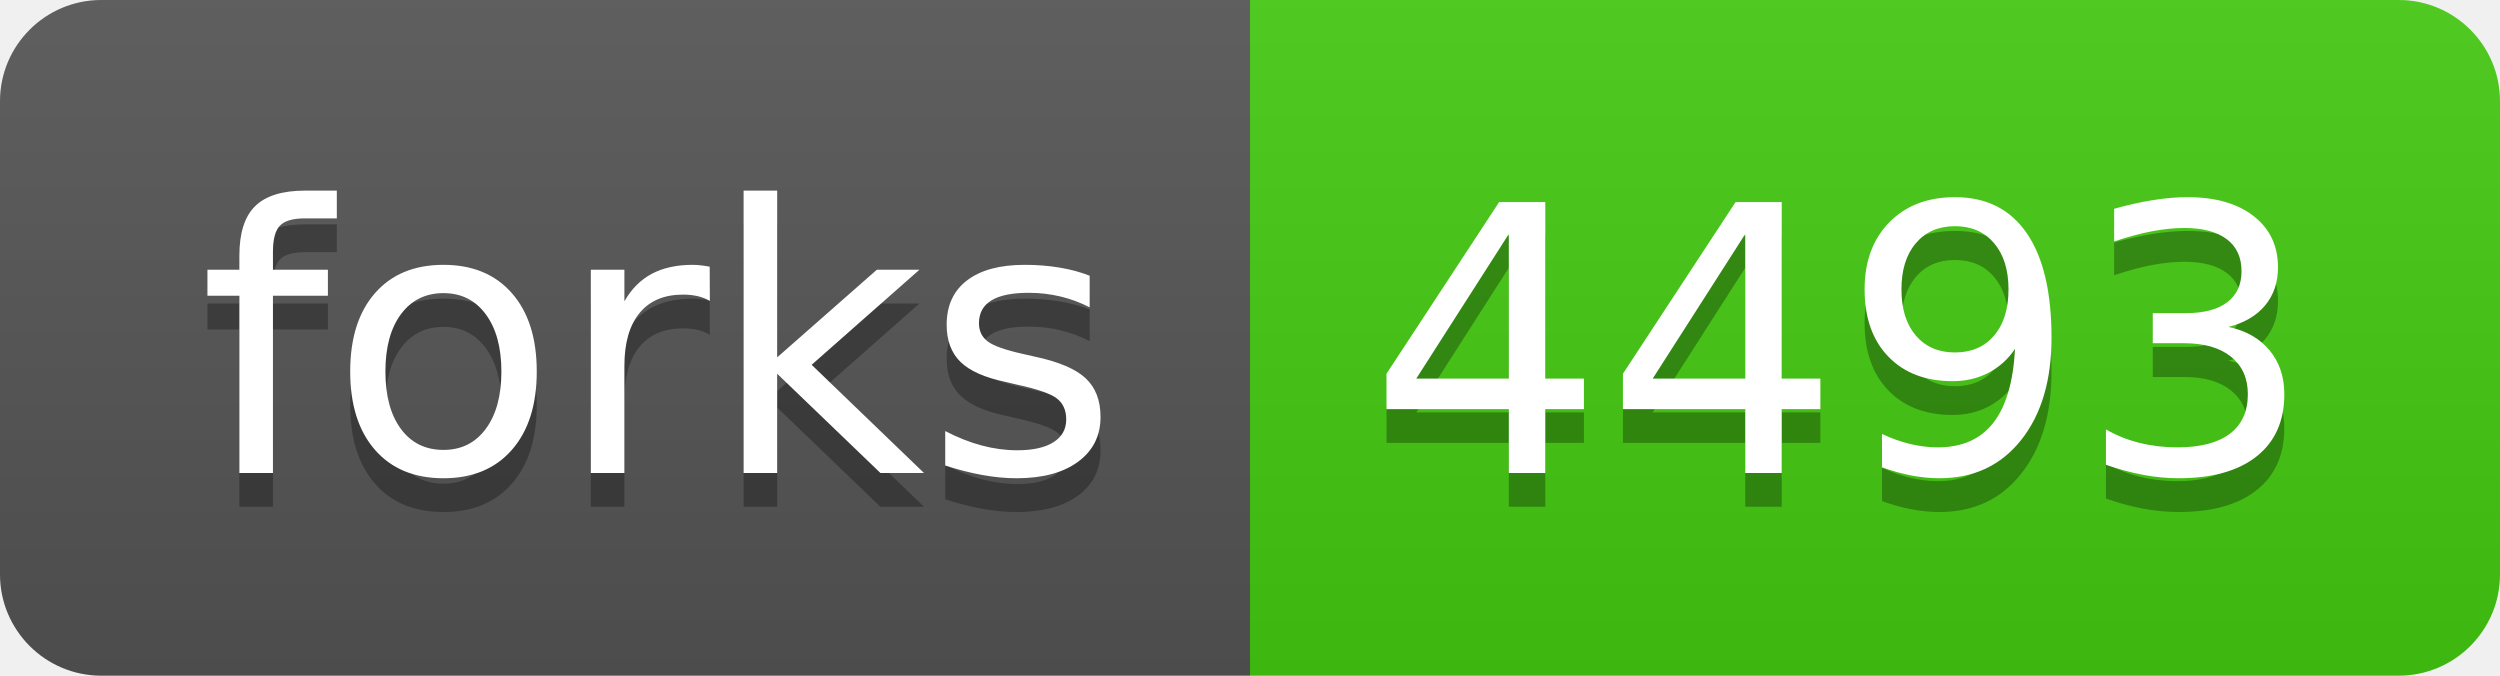
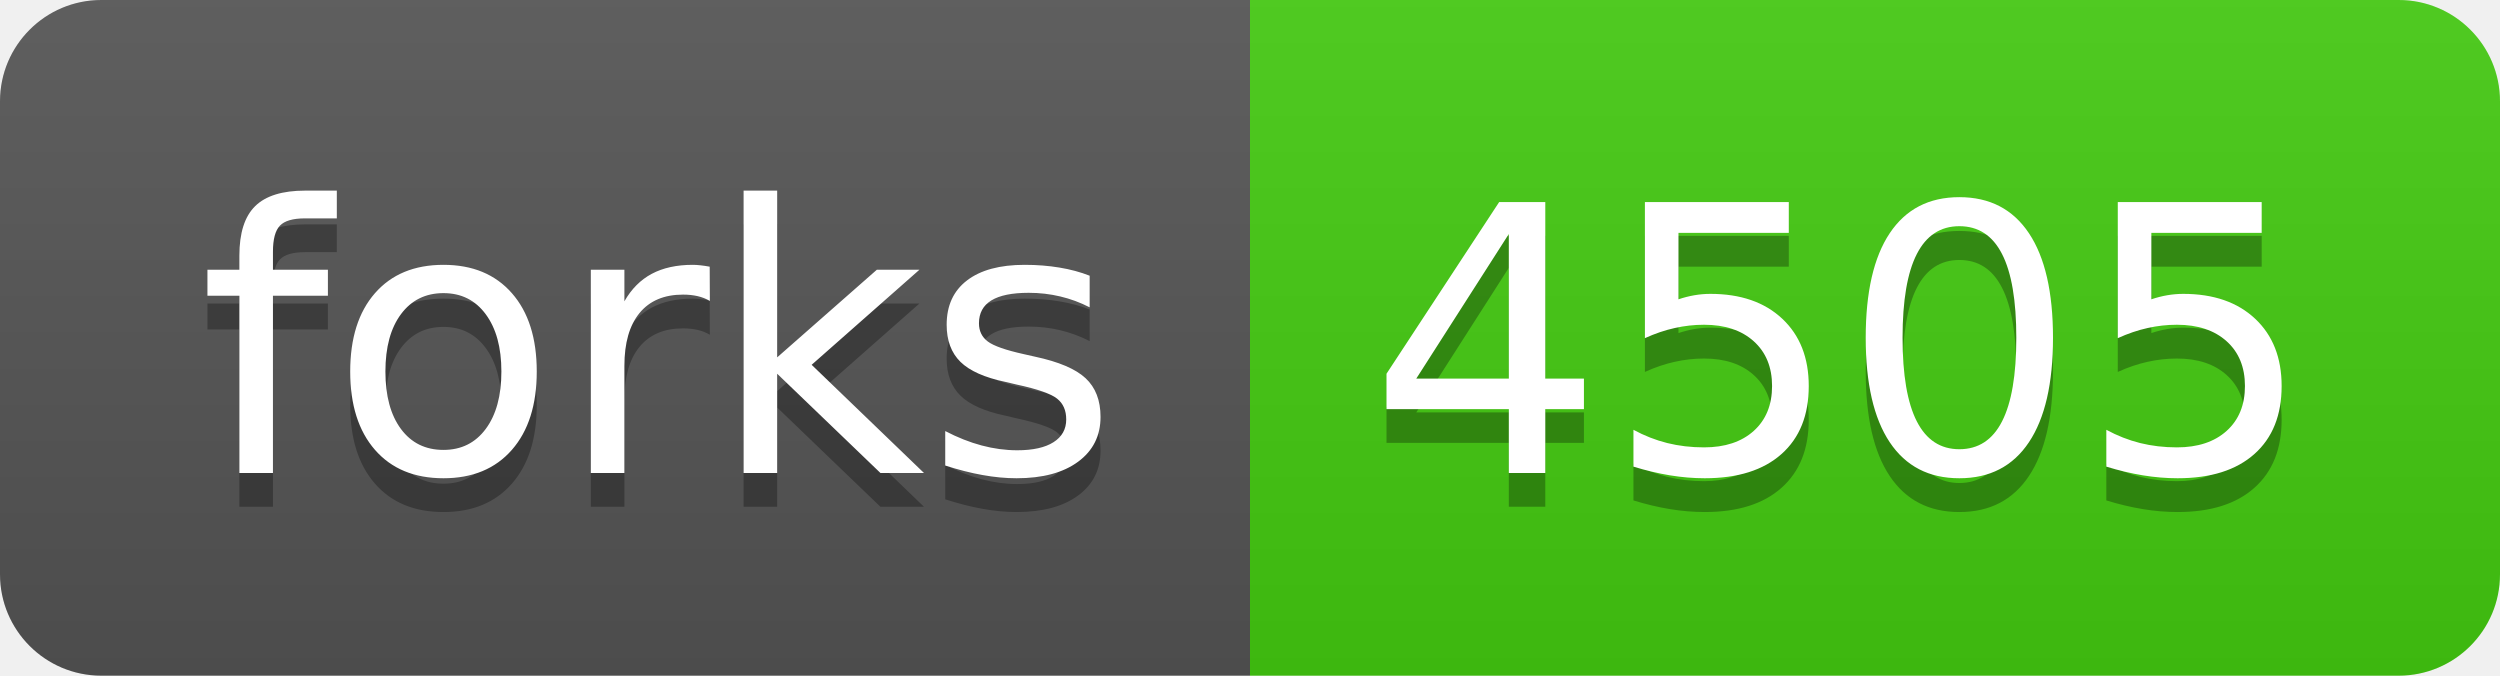
<svg xmlns="http://www.w3.org/2000/svg" width="74" height="20">
  <linearGradient id="b" x2="0" y2="100%">
    <stop offset="0" stop-color="#bbb" stop-opacity=".1" />
    <stop offset="1" stop-opacity=".1" />
  </linearGradient>
  <clipPath id="a">
    <rect width="74" height="20" rx="3" fill="#fff" />
  </clipPath>
  <g clip-path="url(#a)">
    <path fill="#555" d="M0 0h37v20H0z" />
    <path fill="#4c1" d="M37 0h37v20H37z" />
    <path fill="url(#b)" d="M0 0h74v20H0z" />
  </g>
  <g fill="#fff" text-anchor="middle" font-family="DejaVu Sans,Verdana,Geneva,sans-serif" font-size="110">
    <text x="195" y="150" fill="#010101" fill-opacity=".3" transform="scale(.1)" textLength="270">forks</text>
    <text x="195" y="140" transform="scale(.1)" textLength="270">forks</text>
-     <text x="545" y="150" fill="#010101" fill-opacity=".3" transform="scale(.1)" textLength="270">4493</text>
-     <text x="545" y="140" transform="scale(.1)" textLength="270">4493</text>
+     <text x="545" y="150" fill="#010101" fill-opacity=".3" transform="scale(.1)" textLength="270">4505</text>
+     <text x="545" y="140" transform="scale(.1)" textLength="270">4505</text>
  </g>
</svg>
